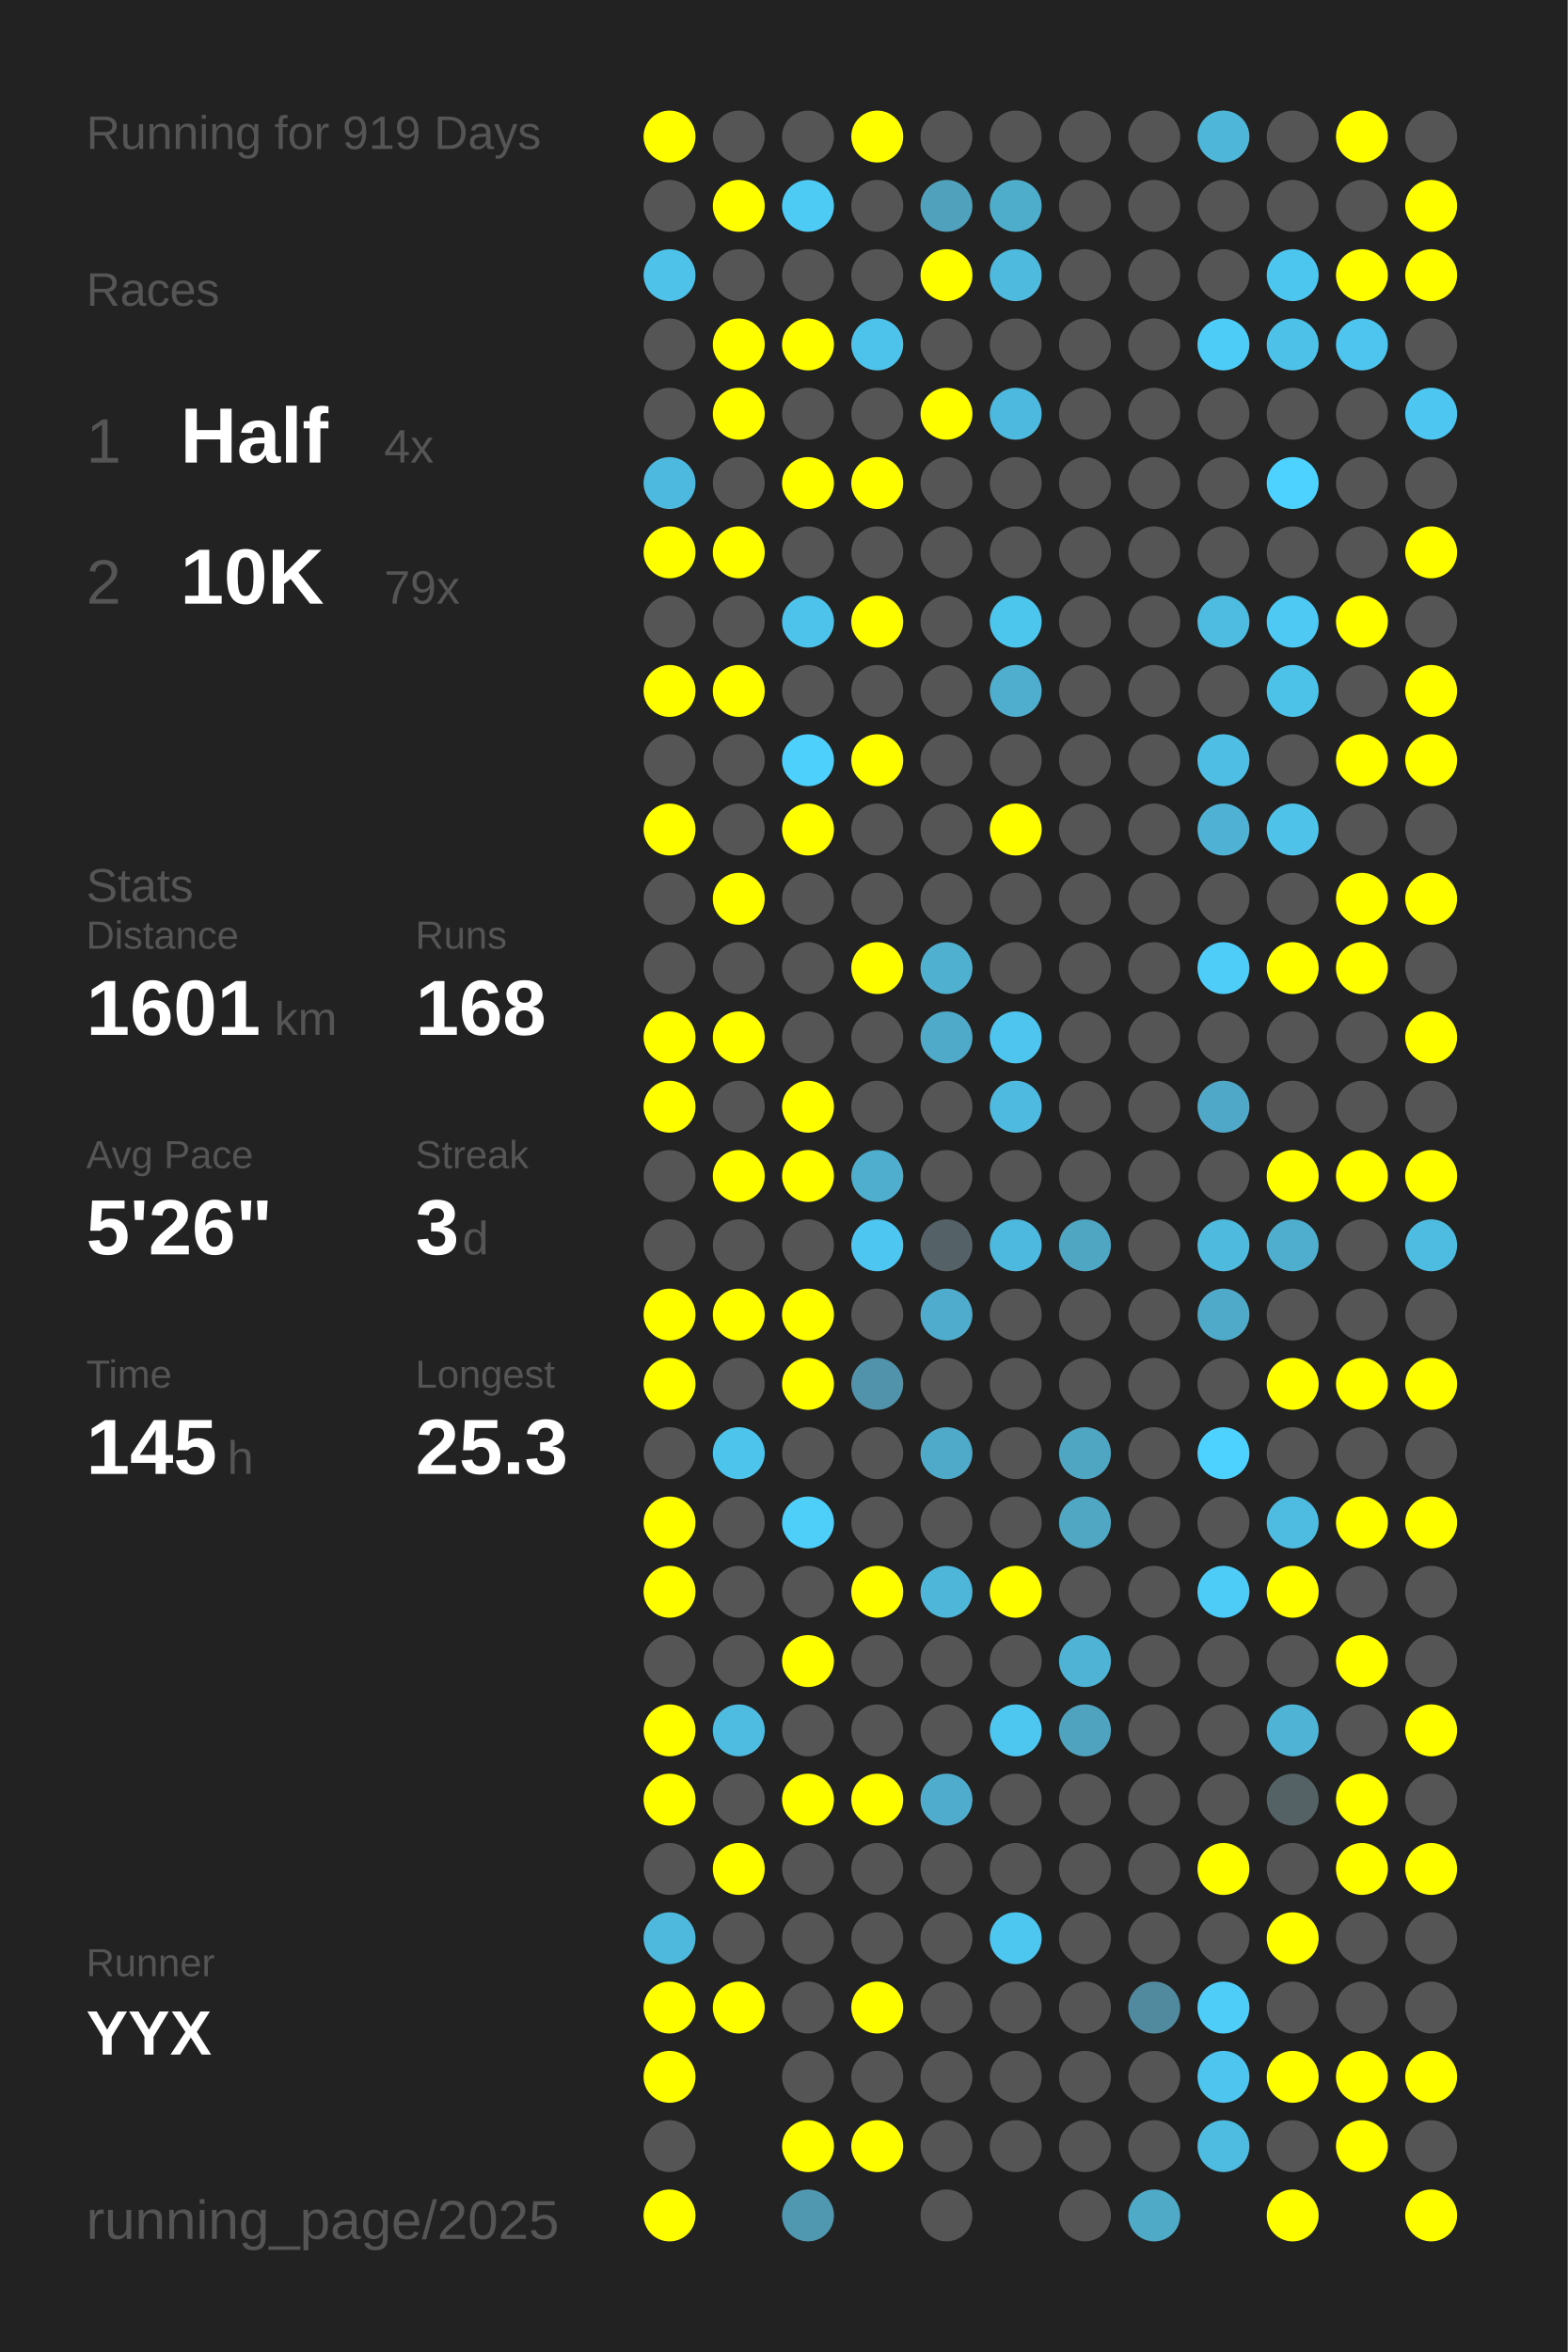
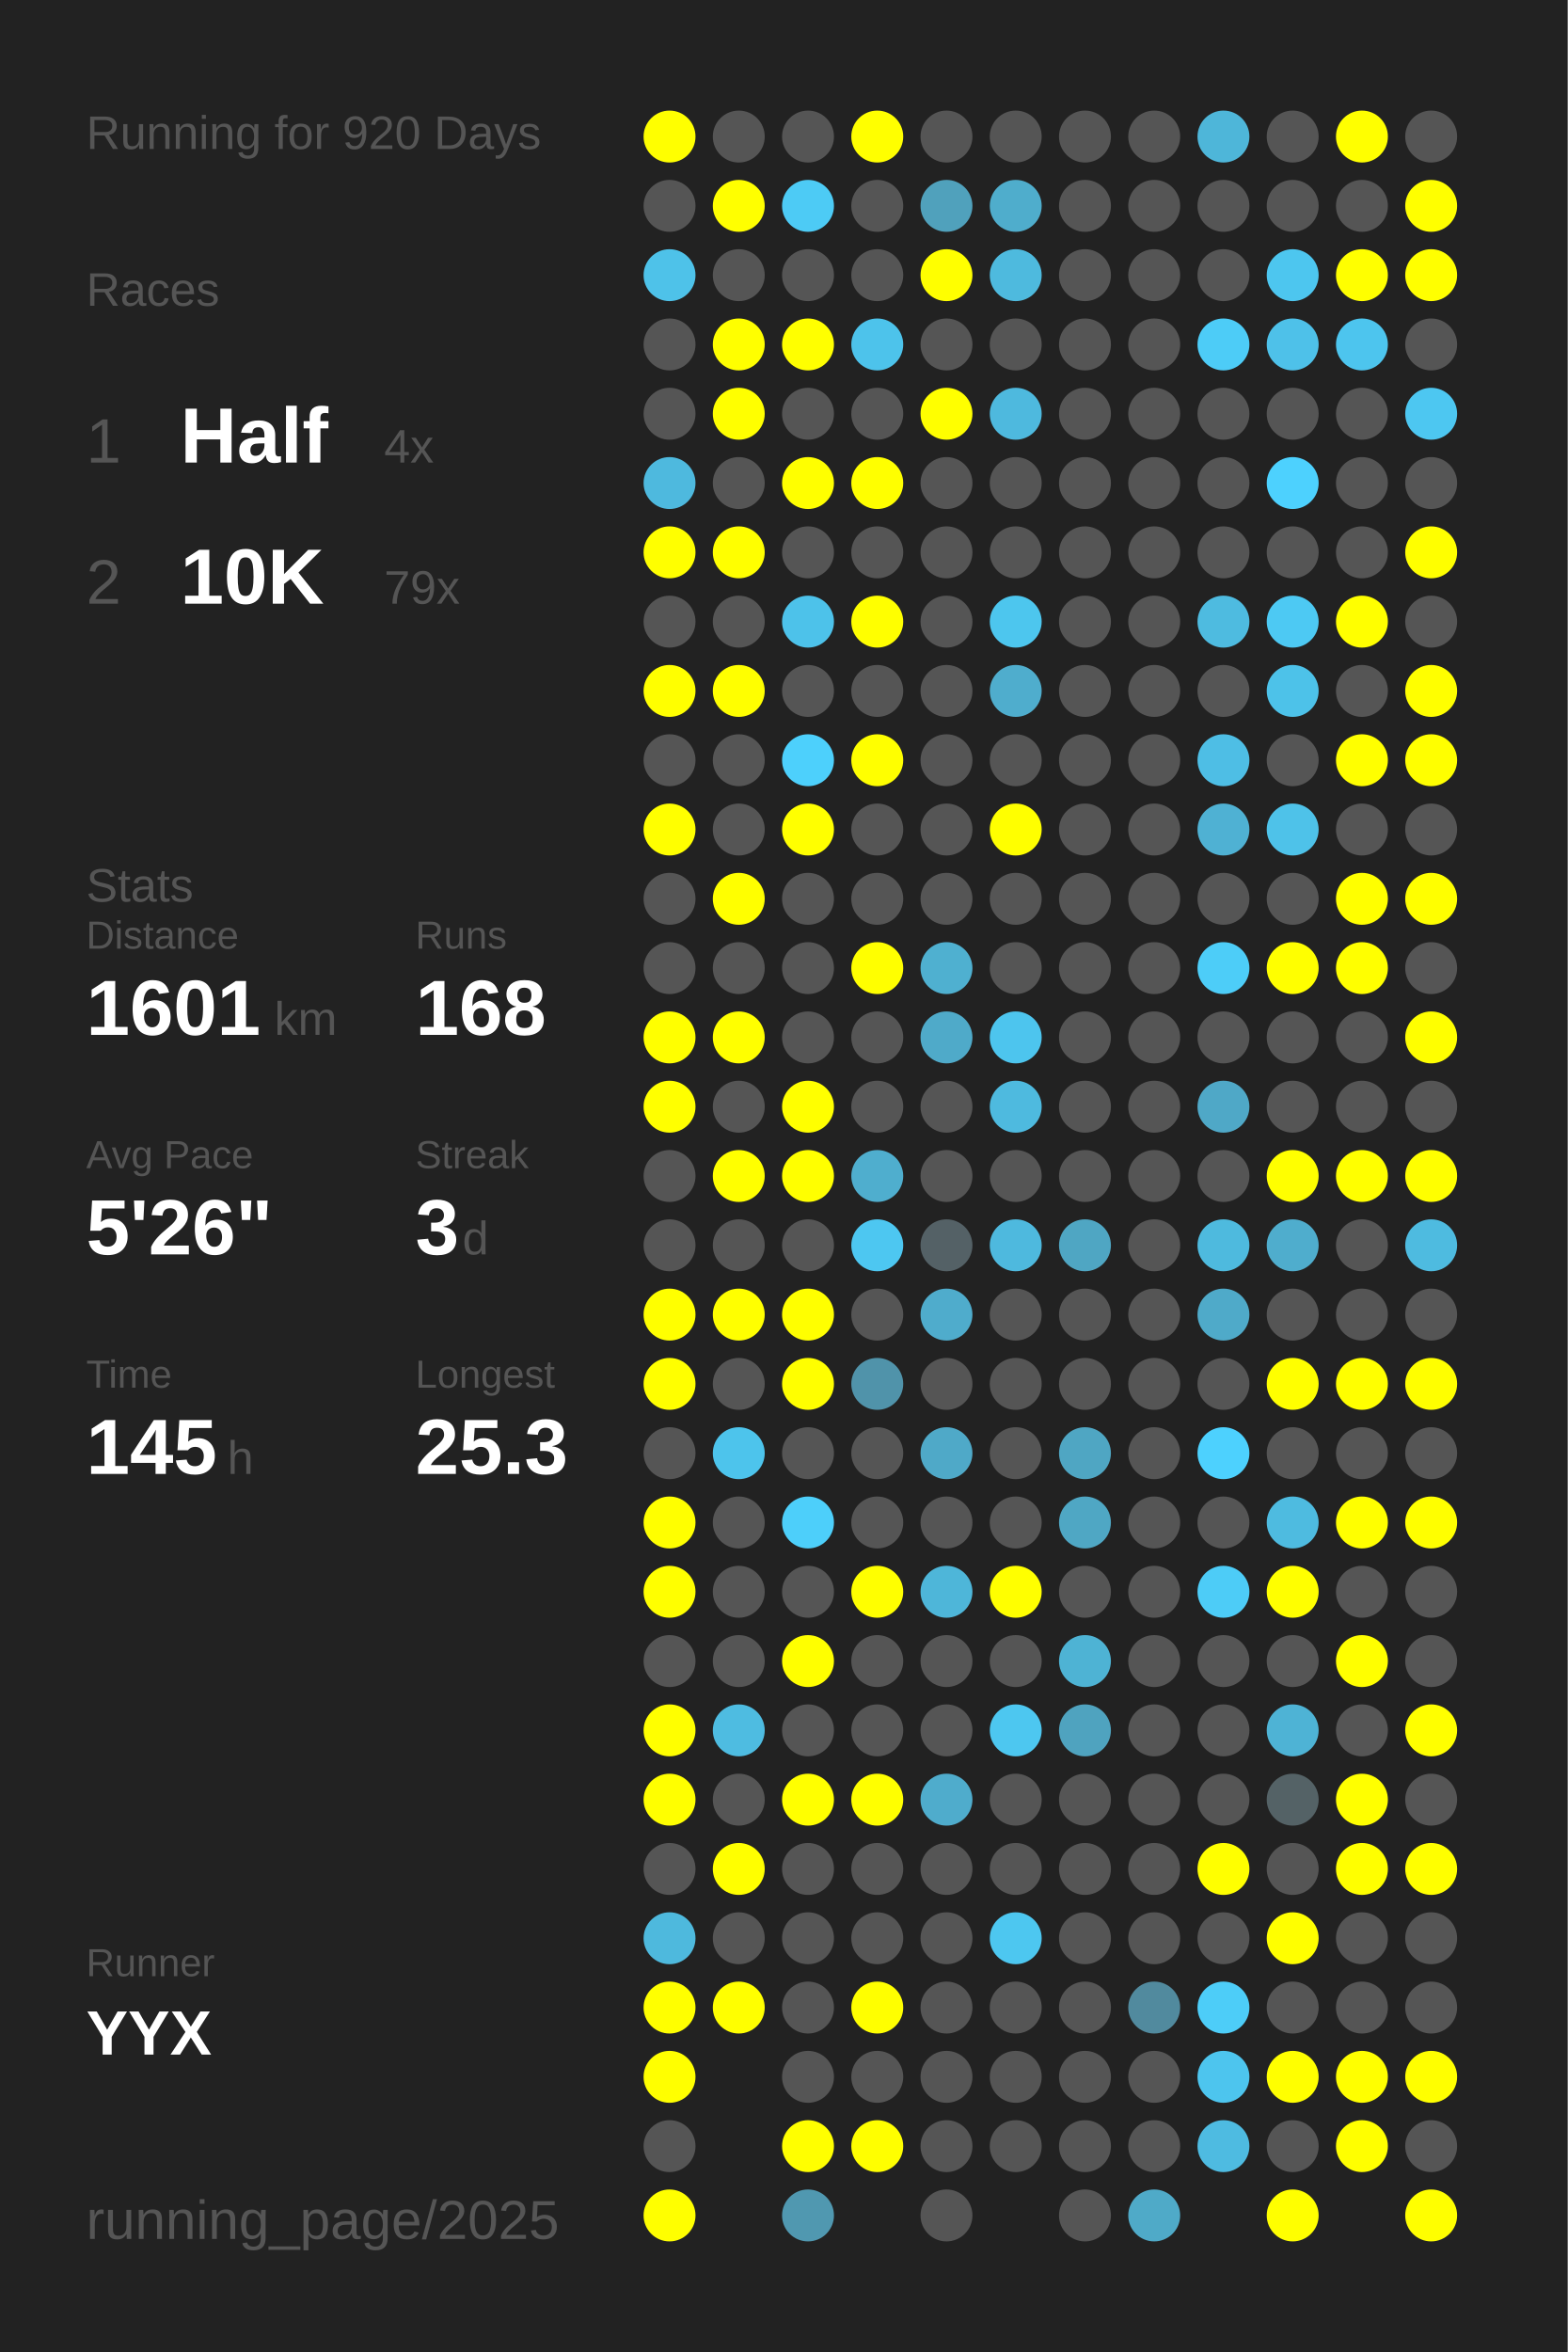
<svg xmlns="http://www.w3.org/2000/svg" baseProfile="full" height="300mm" version="1.1" viewBox="0,0,200,300" width="200mm">
  <defs />
  <rect fill="#222222" height="300" width="200" x="0" y="0" />
-   <text fill="#555555" style="font-size:6px; font-family:Arial;" x="11" y="19">Running for 919 Days</text>
+   <text fill="#555555" style="font-size:6px; font-family:Arial;" x="11" y="19">Running for 920 Days</text>
  <text fill="#555555" style="font-size:6px; font-family:Arial;" x="11" y="39">Races</text>
  <text fill="#555555" style="font-size:8px; font-family:Arial;" x="11" y="59">1</text>
  <text fill="#FFFFFF" style="font-size:10px; font-family:Arial; font-weight:bold;" x="23" y="59">Half</text>
  <text fill="#555555" style="font-size:6px; font-family:Arial;" x="49" y="59">4x</text>
  <text fill="#555555" style="font-size:8px; font-family:Arial;" x="11" y="77">2</text>
  <text fill="#FFFFFF" style="font-size:10px; font-family:Arial; font-weight:bold;" x="23" y="77">10K</text>
  <text fill="#555555" style="font-size:6px; font-family:Arial;" x="49" y="77">79x</text>
  <text fill="#555555" style="font-size:6px; font-family:Arial;" x="11" y="115">Stats</text>
  <text fill="#555555" style="font-size:5px; font-family:Arial;" x="11" y="121">Distance</text>
  <text fill="#FFFFFF" style="font-size:10px; font-family:Arial; font-weight:bold;" x="11" y="132">1601</text>
  <text fill="#555555" style="font-size:6px; font-family:Arial;" x="35" y="132">km</text>
  <text fill="#555555" style="font-size:5px; font-family:Arial;" x="53" y="121">Runs</text>
  <text fill="#FFFFFF" style="font-size:10px; font-family:Arial; font-weight:bold;" x="53" y="132">168</text>
  <text fill="#555555" style="font-size:5px; font-family:Arial;" x="11" y="149">Avg Pace</text>
  <text fill="#FFFFFF" style="font-size:10px; font-family:Arial; font-weight:bold;" x="11" y="160">5'26"</text>
  <text fill="#555555" style="font-size:5px; font-family:Arial;" x="53" y="149">Streak</text>
  <text fill="#FFFFFF" style="font-size:10px; font-family:Arial; font-weight:bold;" x="53" y="160">3</text>
  <text fill="#555555" style="font-size:6px; font-family:Arial;" x="59" y="160">d</text>
  <text fill="#555555" style="font-size:5px; font-family:Arial;" x="11" y="177">Time</text>
  <text fill="#FFFFFF" style="font-size:10px; font-family:Arial; font-weight:bold;" x="11" y="188">145</text>
  <text fill="#555555" style="font-size:6px; font-family:Arial;" x="29" y="188">h</text>
  <text fill="#555555" style="font-size:5px; font-family:Arial;" x="53" y="177">Longest</text>
  <text fill="#FFFFFF" style="font-size:10px; font-family:Arial; font-weight:bold;" x="53" y="188">25.3</text>
  <text fill="#555555" style="font-size:5px; font-family:Arial;" x="11" y="252.065">Runner</text>
  <text fill="#FFFFFF" style="font-size:8px; font-family:Arial; font-weight:bold;" x="11" y="262.065">YYX</text>
  <text fill="#555555" style="font-size:7px; font-family:Arial;" x="11" y="285.581">running_page/2025</text>
  <circle cx="85.417" cy="17.419" fill="#FFFF00" r="3.312" />
  <circle cx="85.417" cy="26.258" fill="#555555" r="3.312" />
  <circle cx="85.417" cy="35.097" fill="#4ec2e9" r="3.312" />
  <circle cx="85.417" cy="43.935" fill="#555555" r="3.312" />
  <circle cx="85.417" cy="52.774" fill="#555555" r="3.312" />
  <circle cx="85.417" cy="61.613" fill="#4eb9de" r="3.312" />
  <circle cx="85.417" cy="70.452" fill="#FFFF00" r="3.312" />
  <circle cx="85.417" cy="79.29" fill="#555555" r="3.312" />
  <circle cx="85.417" cy="88.129" fill="#FFFF00" r="3.312" />
  <circle cx="85.417" cy="96.968" fill="#555555" r="3.312" />
  <circle cx="85.417" cy="105.806" fill="#FFFF00" r="3.312" />
  <circle cx="85.417" cy="114.645" fill="#555555" r="3.312" />
  <circle cx="85.417" cy="123.484" fill="#555555" r="3.312" />
  <circle cx="85.417" cy="132.323" fill="#FFFF00" r="3.312" />
  <circle cx="85.417" cy="141.161" fill="#FFFF00" r="3.312" />
  <circle cx="85.417" cy="150" fill="#555555" r="3.312" />
  <circle cx="85.417" cy="158.839" fill="#555555" r="3.312" />
  <circle cx="85.417" cy="167.677" fill="#FFFF00" r="3.312" />
  <circle cx="85.417" cy="176.516" fill="#FFFF00" r="3.312" />
  <circle cx="85.417" cy="185.355" fill="#555555" r="3.312" />
  <circle cx="85.417" cy="194.194" fill="#FFFF00" r="3.312" />
  <circle cx="85.417" cy="203.032" fill="#FFFF00" r="3.312" />
  <circle cx="85.417" cy="211.871" fill="#555555" r="3.312" />
  <circle cx="85.417" cy="220.71" fill="#FFFF00" r="3.312" />
  <circle cx="85.417" cy="229.548" fill="#FFFF00" r="3.312" />
  <circle cx="85.417" cy="238.387" fill="#555555" r="3.312" />
  <circle cx="85.417" cy="247.226" fill="#4eb9dd" r="3.312" />
  <circle cx="85.417" cy="256.065" fill="#FFFF00" r="3.312" />
  <circle cx="85.417" cy="264.903" fill="#FFFF00" r="3.312" />
  <circle cx="85.417" cy="273.742" fill="#555555" r="3.312" />
  <circle cx="85.417" cy="282.581" fill="#FFFF00" r="3.312" />
  <circle cx="94.25" cy="17.419" fill="#555555" r="3.312" />
  <circle cx="94.25" cy="26.258" fill="#FFFF00" r="3.312" />
  <circle cx="94.25" cy="35.097" fill="#555555" r="3.312" />
  <circle cx="94.25" cy="43.935" fill="#FFFF00" r="3.312" />
  <circle cx="94.25" cy="52.774" fill="#FFFF00" r="3.312" />
  <circle cx="94.25" cy="61.613" fill="#555555" r="3.312" />
  <circle cx="94.25" cy="70.452" fill="#FFFF00" r="3.312" />
  <circle cx="94.25" cy="79.29" fill="#555555" r="3.312" />
  <circle cx="94.25" cy="88.129" fill="#FFFF00" r="3.312" />
  <circle cx="94.25" cy="96.968" fill="#555555" r="3.312" />
  <circle cx="94.25" cy="105.806" fill="#555555" r="3.312" />
  <circle cx="94.25" cy="114.645" fill="#FFFF00" r="3.312" />
  <circle cx="94.25" cy="123.484" fill="#555555" r="3.312" />
  <circle cx="94.25" cy="132.323" fill="#FFFF00" r="3.312" />
  <circle cx="94.25" cy="141.161" fill="#555555" r="3.312" />
  <circle cx="94.25" cy="150" fill="#FFFF00" r="3.312" />
  <circle cx="94.25" cy="158.839" fill="#555555" r="3.312" />
  <circle cx="94.25" cy="167.677" fill="#FFFF00" r="3.312" />
  <circle cx="94.25" cy="176.516" fill="#555555" r="3.312" />
  <circle cx="94.25" cy="185.355" fill="#4dc4ec" r="3.312" />
  <circle cx="94.25" cy="194.194" fill="#555555" r="3.312" />
  <circle cx="94.25" cy="203.032" fill="#555555" r="3.312" />
  <circle cx="94.25" cy="211.871" fill="#555555" r="3.312" />
  <circle cx="94.25" cy="220.71" fill="#4ebce1" r="3.312" />
  <circle cx="94.25" cy="229.548" fill="#555555" r="3.312" />
  <circle cx="94.25" cy="238.387" fill="#FFFF00" r="3.312" />
  <circle cx="94.25" cy="247.226" fill="#555555" r="3.312" />
  <circle cx="94.25" cy="256.065" fill="#FFFF00" r="3.312" />
  <circle cx="103.083" cy="17.419" fill="#555555" r="3.312" />
  <circle cx="103.083" cy="26.258" fill="#4dcbf5" r="3.312" />
  <circle cx="103.083" cy="35.097" fill="#555555" r="3.312" />
  <circle cx="103.083" cy="43.935" fill="#FFFF00" r="3.312" />
  <circle cx="103.083" cy="52.774" fill="#555555" r="3.312" />
  <circle cx="103.083" cy="61.613" fill="#FFFF00" r="3.312" />
  <circle cx="103.083" cy="70.452" fill="#555555" r="3.312" />
  <circle cx="103.083" cy="79.29" fill="#4dc2ea" r="3.312" />
  <circle cx="103.083" cy="88.129" fill="#555555" r="3.312" />
  <circle cx="103.083" cy="96.968" fill="#4dd0fc" r="3.312" />
  <circle cx="103.083" cy="105.806" fill="#FFFF00" r="3.312" />
  <circle cx="103.083" cy="114.645" fill="#555555" r="3.312" />
  <circle cx="103.083" cy="123.484" fill="#555555" r="3.312" />
  <circle cx="103.083" cy="132.323" fill="#555555" r="3.312" />
  <circle cx="103.083" cy="141.161" fill="#FFFF00" r="3.312" />
  <circle cx="103.083" cy="150" fill="#FFFF00" r="3.312" />
  <circle cx="103.083" cy="158.839" fill="#555555" r="3.312" />
  <circle cx="103.083" cy="167.677" fill="#FFFF00" r="3.312" />
  <circle cx="103.083" cy="176.516" fill="#FFFF00" r="3.312" />
  <circle cx="103.083" cy="185.355" fill="#555555" r="3.312" />
  <circle cx="103.083" cy="194.194" fill="#4dcffa" r="3.312" />
  <circle cx="103.083" cy="203.032" fill="#555555" r="3.312" />
  <circle cx="103.083" cy="211.871" fill="#FFFF00" r="3.312" />
  <circle cx="103.083" cy="220.71" fill="#555555" r="3.312" />
  <circle cx="103.083" cy="229.548" fill="#FFFF00" r="3.312" />
  <circle cx="103.083" cy="238.387" fill="#555555" r="3.312" />
  <circle cx="103.083" cy="247.226" fill="#555555" r="3.312" />
  <circle cx="103.083" cy="256.065" fill="#555555" r="3.312" />
  <circle cx="103.083" cy="264.903" fill="#555555" r="3.312" />
  <circle cx="103.083" cy="273.742" fill="#FFFF00" r="3.312" />
  <circle cx="103.083" cy="282.581" fill="#5098b0" r="3.312" />
  <circle cx="111.917" cy="17.419" fill="#FFFF00" r="3.312" />
  <circle cx="111.917" cy="26.258" fill="#555555" r="3.312" />
  <circle cx="111.917" cy="35.097" fill="#555555" r="3.312" />
  <circle cx="111.917" cy="43.935" fill="#4dc3eb" r="3.312" />
  <circle cx="111.917" cy="52.774" fill="#555555" r="3.312" />
  <circle cx="111.917" cy="61.613" fill="#FFFF00" r="3.312" />
  <circle cx="111.917" cy="70.452" fill="#555555" r="3.312" />
  <circle cx="111.917" cy="79.29" fill="#FFFF00" r="3.312" />
  <circle cx="111.917" cy="88.129" fill="#555555" r="3.312" />
  <circle cx="111.917" cy="96.968" fill="#FFFF00" r="3.312" />
  <circle cx="111.917" cy="105.806" fill="#555555" r="3.312" />
  <circle cx="111.917" cy="114.645" fill="#555555" r="3.312" />
  <circle cx="111.917" cy="123.484" fill="#FFFF00" r="3.312" />
  <circle cx="111.917" cy="132.323" fill="#555555" r="3.312" />
  <circle cx="111.917" cy="141.161" fill="#555555" r="3.312" />
  <circle cx="111.917" cy="150" fill="#4faece" r="3.312" />
  <circle cx="111.917" cy="158.839" fill="#4dc7f1" r="3.312" />
  <circle cx="111.917" cy="167.677" fill="#555555" r="3.312" />
  <circle cx="111.917" cy="176.516" fill="#5093aa" r="3.312" />
  <circle cx="111.917" cy="185.355" fill="#555555" r="3.312" />
  <circle cx="111.917" cy="194.194" fill="#555555" r="3.312" />
  <circle cx="111.917" cy="203.032" fill="#FFFF00" r="3.312" />
  <circle cx="111.917" cy="211.871" fill="#555555" r="3.312" />
  <circle cx="111.917" cy="220.71" fill="#555555" r="3.312" />
  <circle cx="111.917" cy="229.548" fill="#FFFF00" r="3.312" />
  <circle cx="111.917" cy="238.387" fill="#555555" r="3.312" />
  <circle cx="111.917" cy="247.226" fill="#555555" r="3.312" />
  <circle cx="111.917" cy="256.065" fill="#FFFF00" r="3.312" />
  <circle cx="111.917" cy="264.903" fill="#555555" r="3.312" />
  <circle cx="111.917" cy="273.742" fill="#FFFF00" r="3.312" />
  <circle cx="120.75" cy="17.419" fill="#555555" r="3.312" />
  <circle cx="120.75" cy="26.258" fill="#50a1bc" r="3.312" />
  <circle cx="120.75" cy="35.097" fill="#FFFF00" r="3.312" />
  <circle cx="120.75" cy="43.935" fill="#555555" r="3.312" />
  <circle cx="120.75" cy="52.774" fill="#FFFF00" r="3.312" />
  <circle cx="120.75" cy="61.613" fill="#555555" r="3.312" />
  <circle cx="120.75" cy="70.452" fill="#555555" r="3.312" />
  <circle cx="120.75" cy="79.29" fill="#555555" r="3.312" />
  <circle cx="120.75" cy="88.129" fill="#555555" r="3.312" />
  <circle cx="120.75" cy="96.968" fill="#555555" r="3.312" />
  <circle cx="120.75" cy="105.806" fill="#555555" r="3.312" />
  <circle cx="120.75" cy="114.645" fill="#555555" r="3.312" />
  <circle cx="120.75" cy="123.484" fill="#4fb0d0" r="3.312" />
  <circle cx="120.75" cy="132.323" fill="#4faac9" r="3.312" />
  <circle cx="120.75" cy="141.161" fill="#555555" r="3.312" />
  <circle cx="120.75" cy="150" fill="#555555" r="3.312" />
  <circle cx="120.75" cy="158.839" fill="#546166" r="3.312" />
  <circle cx="120.75" cy="167.677" fill="#4faccc" r="3.312" />
  <circle cx="120.75" cy="176.516" fill="#555555" r="3.312" />
  <circle cx="120.75" cy="185.355" fill="#4fa9c8" r="3.312" />
  <circle cx="120.75" cy="194.194" fill="#555555" r="3.312" />
  <circle cx="120.75" cy="203.032" fill="#4eb6d9" r="3.312" />
  <circle cx="120.75" cy="211.871" fill="#555555" r="3.312" />
  <circle cx="120.75" cy="220.71" fill="#555555" r="3.312" />
  <circle cx="120.75" cy="229.548" fill="#4faccc" r="3.312" />
  <circle cx="120.75" cy="238.387" fill="#555555" r="3.312" />
  <circle cx="120.75" cy="247.226" fill="#555555" r="3.312" />
  <circle cx="120.75" cy="256.065" fill="#555555" r="3.312" />
  <circle cx="120.75" cy="264.903" fill="#555555" r="3.312" />
  <circle cx="120.75" cy="273.742" fill="#555555" r="3.312" />
  <circle cx="120.75" cy="282.581" fill="#555555" r="3.312" />
  <circle cx="129.583" cy="17.419" fill="#555555" r="3.312" />
  <circle cx="129.583" cy="26.258" fill="#4fadcc" r="3.312" />
  <circle cx="129.583" cy="35.097" fill="#4ebade" r="3.312" />
  <circle cx="129.583" cy="43.935" fill="#555555" r="3.312" />
  <circle cx="129.583" cy="52.774" fill="#4eb9de" r="3.312" />
  <circle cx="129.583" cy="61.613" fill="#555555" r="3.312" />
  <circle cx="129.583" cy="70.452" fill="#555555" r="3.312" />
  <circle cx="129.583" cy="79.29" fill="#4dc6ee" r="3.312" />
  <circle cx="129.583" cy="88.129" fill="#4fadcd" r="3.312" />
  <circle cx="129.583" cy="96.968" fill="#555555" r="3.312" />
  <circle cx="129.583" cy="105.806" fill="#FFFF00" r="3.312" />
  <circle cx="129.583" cy="114.645" fill="#555555" r="3.312" />
  <circle cx="129.583" cy="123.484" fill="#555555" r="3.312" />
  <circle cx="129.583" cy="132.323" fill="#4dc5ee" r="3.312" />
  <circle cx="129.583" cy="141.161" fill="#4ebadf" r="3.312" />
  <circle cx="129.583" cy="150" fill="#555555" r="3.312" />
  <circle cx="129.583" cy="158.839" fill="#4eb9de" r="3.312" />
  <circle cx="129.583" cy="167.677" fill="#555555" r="3.312" />
  <circle cx="129.583" cy="176.516" fill="#555555" r="3.312" />
  <circle cx="129.583" cy="185.355" fill="#555555" r="3.312" />
  <circle cx="129.583" cy="194.194" fill="#555555" r="3.312" />
  <circle cx="129.583" cy="203.032" fill="#FFFF00" r="3.312" />
  <circle cx="129.583" cy="211.871" fill="#555555" r="3.312" />
  <circle cx="129.583" cy="220.71" fill="#4dc7f0" r="3.312" />
  <circle cx="129.583" cy="229.548" fill="#555555" r="3.312" />
  <circle cx="129.583" cy="238.387" fill="#555555" r="3.312" />
  <circle cx="129.583" cy="247.226" fill="#4dc7f0" r="3.312" />
  <circle cx="129.583" cy="256.065" fill="#555555" r="3.312" />
  <circle cx="129.583" cy="264.903" fill="#555555" r="3.312" />
  <circle cx="129.583" cy="273.742" fill="#555555" r="3.312" />
  <circle cx="138.417" cy="17.419" fill="#555555" r="3.312" />
  <circle cx="138.417" cy="26.258" fill="#555555" r="3.312" />
  <circle cx="138.417" cy="35.097" fill="#555555" r="3.312" />
  <circle cx="138.417" cy="43.935" fill="#555555" r="3.312" />
  <circle cx="138.417" cy="52.774" fill="#555555" r="3.312" />
  <circle cx="138.417" cy="61.613" fill="#555555" r="3.312" />
  <circle cx="138.417" cy="70.452" fill="#555555" r="3.312" />
  <circle cx="138.417" cy="79.29" fill="#555555" r="3.312" />
  <circle cx="138.417" cy="88.129" fill="#555555" r="3.312" />
  <circle cx="138.417" cy="96.968" fill="#555555" r="3.312" />
  <circle cx="138.417" cy="105.806" fill="#555555" r="3.312" />
  <circle cx="138.417" cy="114.645" fill="#555555" r="3.312" />
  <circle cx="138.417" cy="123.484" fill="#555555" r="3.312" />
  <circle cx="138.417" cy="132.323" fill="#555555" r="3.312" />
  <circle cx="138.417" cy="141.161" fill="#555555" r="3.312" />
  <circle cx="138.417" cy="150" fill="#555555" r="3.312" />
  <circle cx="138.417" cy="158.839" fill="#4fa6c3" r="3.312" />
  <circle cx="138.417" cy="167.677" fill="#555555" r="3.312" />
  <circle cx="138.417" cy="176.516" fill="#555555" r="3.312" />
  <circle cx="138.417" cy="185.355" fill="#4fa6c3" r="3.312" />
  <circle cx="138.417" cy="194.194" fill="#4fa7c4" r="3.312" />
  <circle cx="138.417" cy="203.032" fill="#555555" r="3.312" />
  <circle cx="138.417" cy="211.871" fill="#4eb3d4" r="3.312" />
  <circle cx="138.417" cy="220.71" fill="#4fa3bf" r="3.312" />
  <circle cx="138.417" cy="229.548" fill="#555555" r="3.312" />
  <circle cx="138.417" cy="238.387" fill="#555555" r="3.312" />
  <circle cx="138.417" cy="247.226" fill="#555555" r="3.312" />
  <circle cx="138.417" cy="256.065" fill="#555555" r="3.312" />
  <circle cx="138.417" cy="264.903" fill="#555555" r="3.312" />
  <circle cx="138.417" cy="273.742" fill="#555555" r="3.312" />
  <circle cx="138.417" cy="282.581" fill="#555555" r="3.312" />
  <circle cx="147.25" cy="17.419" fill="#555555" r="3.312" />
  <circle cx="147.25" cy="26.258" fill="#555555" r="3.312" />
  <circle cx="147.25" cy="35.097" fill="#555555" r="3.312" />
  <circle cx="147.25" cy="43.935" fill="#555555" r="3.312" />
  <circle cx="147.25" cy="52.774" fill="#555555" r="3.312" />
  <circle cx="147.25" cy="61.613" fill="#555555" r="3.312" />
  <circle cx="147.25" cy="70.452" fill="#555555" r="3.312" />
  <circle cx="147.25" cy="79.29" fill="#555555" r="3.312" />
  <circle cx="147.25" cy="88.129" fill="#555555" r="3.312" />
  <circle cx="147.25" cy="96.968" fill="#555555" r="3.312" />
  <circle cx="147.25" cy="105.806" fill="#555555" r="3.312" />
  <circle cx="147.25" cy="114.645" fill="#555555" r="3.312" />
  <circle cx="147.25" cy="123.484" fill="#555555" r="3.312" />
  <circle cx="147.25" cy="132.323" fill="#555555" r="3.312" />
  <circle cx="147.25" cy="141.161" fill="#555555" r="3.312" />
  <circle cx="147.25" cy="150" fill="#555555" r="3.312" />
  <circle cx="147.25" cy="158.839" fill="#555555" r="3.312" />
  <circle cx="147.25" cy="167.677" fill="#555555" r="3.312" />
  <circle cx="147.25" cy="176.516" fill="#555555" r="3.312" />
  <circle cx="147.25" cy="185.355" fill="#555555" r="3.312" />
  <circle cx="147.25" cy="194.194" fill="#555555" r="3.312" />
  <circle cx="147.25" cy="203.032" fill="#555555" r="3.312" />
  <circle cx="147.25" cy="211.871" fill="#555555" r="3.312" />
  <circle cx="147.25" cy="220.71" fill="#555555" r="3.312" />
  <circle cx="147.25" cy="229.548" fill="#555555" r="3.312" />
  <circle cx="147.25" cy="238.387" fill="#555555" r="3.312" />
  <circle cx="147.25" cy="247.226" fill="#555555" r="3.312" />
  <circle cx="147.25" cy="256.065" fill="#518a9e" r="3.312" />
  <circle cx="147.25" cy="264.903" fill="#555555" r="3.312" />
  <circle cx="147.25" cy="273.742" fill="#555555" r="3.312" />
  <circle cx="147.25" cy="282.581" fill="#4faac8" r="3.312" />
  <circle cx="156.083" cy="17.419" fill="#4eb6d9" r="3.312" />
  <circle cx="156.083" cy="26.258" fill="#555555" r="3.312" />
  <circle cx="156.083" cy="35.097" fill="#555555" r="3.312" />
  <circle cx="156.083" cy="43.935" fill="#4dccf7" r="3.312" />
  <circle cx="156.083" cy="52.774" fill="#555555" r="3.312" />
  <circle cx="156.083" cy="61.613" fill="#555555" r="3.312" />
  <circle cx="156.083" cy="70.452" fill="#555555" r="3.312" />
  <circle cx="156.083" cy="79.29" fill="#4ebbe0" r="3.312" />
  <circle cx="156.083" cy="88.129" fill="#555555" r="3.312" />
  <circle cx="156.083" cy="96.968" fill="#4ebee5" r="3.312" />
  <circle cx="156.083" cy="105.806" fill="#4fb1d3" r="3.312" />
  <circle cx="156.083" cy="114.645" fill="#555555" r="3.312" />
  <circle cx="156.083" cy="123.484" fill="#4dcdf8" r="3.312" />
  <circle cx="156.083" cy="132.323" fill="#555555" r="3.312" />
  <circle cx="156.083" cy="141.161" fill="#4fa8c7" r="3.312" />
  <circle cx="156.083" cy="150" fill="#555555" r="3.312" />
  <circle cx="156.083" cy="158.839" fill="#4ebade" r="3.312" />
  <circle cx="156.083" cy="167.677" fill="#4faac9" r="3.312" />
  <circle cx="156.083" cy="176.516" fill="#555555" r="3.312" />
  <circle cx="156.083" cy="185.355" fill="#4dd1fe" r="3.312" />
  <circle cx="156.083" cy="194.194" fill="#555555" r="3.312" />
  <circle cx="156.083" cy="203.032" fill="#4dccf7" r="3.312" />
  <circle cx="156.083" cy="211.871" fill="#555555" r="3.312" />
  <circle cx="156.083" cy="220.71" fill="#555555" r="3.312" />
  <circle cx="156.083" cy="229.548" fill="#555555" r="3.312" />
  <circle cx="156.083" cy="238.387" fill="#FFFF00" r="3.312" />
  <circle cx="156.083" cy="247.226" fill="#555555" r="3.312" />
  <circle cx="156.083" cy="256.065" fill="#4dcdf8" r="3.312" />
  <circle cx="156.083" cy="264.903" fill="#4dc5ee" r="3.312" />
  <circle cx="156.083" cy="273.742" fill="#4ebbe1" r="3.312" />
  <circle cx="164.917" cy="17.419" fill="#555555" r="3.312" />
  <circle cx="164.917" cy="26.258" fill="#555555" r="3.312" />
  <circle cx="164.917" cy="35.097" fill="#4dc6ef" r="3.312" />
  <circle cx="164.917" cy="43.935" fill="#4ec1e9" r="3.312" />
  <circle cx="164.917" cy="52.774" fill="#555555" r="3.312" />
  <circle cx="164.917" cy="61.613" fill="#4dd1fe" r="3.312" />
  <circle cx="164.917" cy="70.452" fill="#555555" r="3.312" />
  <circle cx="164.917" cy="79.29" fill="#4dc9f3" r="3.312" />
  <circle cx="164.917" cy="88.129" fill="#4dc2e9" r="3.312" />
  <circle cx="164.917" cy="96.968" fill="#555555" r="3.312" />
  <circle cx="164.917" cy="105.806" fill="#4ec2e9" r="3.312" />
  <circle cx="164.917" cy="114.645" fill="#555555" r="3.312" />
  <circle cx="164.917" cy="123.484" fill="#FFFF00" r="3.312" />
  <circle cx="164.917" cy="132.323" fill="#555555" r="3.312" />
  <circle cx="164.917" cy="141.161" fill="#555555" r="3.312" />
  <circle cx="164.917" cy="150" fill="#FFFF00" r="3.312" />
  <circle cx="164.917" cy="158.839" fill="#4fadcd" r="3.312" />
  <circle cx="164.917" cy="167.677" fill="#555555" r="3.312" />
  <circle cx="164.917" cy="176.516" fill="#FFFF00" r="3.312" />
  <circle cx="164.917" cy="185.355" fill="#555555" r="3.312" />
  <circle cx="164.917" cy="194.194" fill="#4ebbe0" r="3.312" />
  <circle cx="164.917" cy="203.032" fill="#FFFF00" r="3.312" />
  <circle cx="164.917" cy="211.871" fill="#555555" r="3.312" />
  <circle cx="164.917" cy="220.71" fill="#4eb3d5" r="3.312" />
  <circle cx="164.917" cy="229.548" fill="#546266" r="3.312" />
  <circle cx="164.917" cy="238.387" fill="#555555" r="3.312" />
  <circle cx="164.917" cy="247.226" fill="#FFFF00" r="3.312" />
  <circle cx="164.917" cy="256.065" fill="#555555" r="3.312" />
  <circle cx="164.917" cy="264.903" fill="#FFFF00" r="3.312" />
  <circle cx="164.917" cy="273.742" fill="#555555" r="3.312" />
  <circle cx="164.917" cy="282.581" fill="#FFFF00" r="3.312" />
  <circle cx="173.75" cy="17.419" fill="#FFFF00" r="3.312" />
  <circle cx="173.75" cy="26.258" fill="#555555" r="3.312" />
  <circle cx="173.75" cy="35.097" fill="#FFFF00" r="3.312" />
  <circle cx="173.75" cy="43.935" fill="#4dc5ee" r="3.312" />
  <circle cx="173.75" cy="52.774" fill="#555555" r="3.312" />
  <circle cx="173.75" cy="61.613" fill="#555555" r="3.312" />
  <circle cx="173.75" cy="70.452" fill="#555555" r="3.312" />
  <circle cx="173.75" cy="79.29" fill="#FFFF00" r="3.312" />
  <circle cx="173.75" cy="88.129" fill="#555555" r="3.312" />
  <circle cx="173.75" cy="96.968" fill="#FFFF00" r="3.312" />
  <circle cx="173.75" cy="105.806" fill="#555555" r="3.312" />
  <circle cx="173.75" cy="114.645" fill="#FFFF00" r="3.312" />
  <circle cx="173.75" cy="123.484" fill="#FFFF00" r="3.312" />
  <circle cx="173.75" cy="132.323" fill="#555555" r="3.312" />
  <circle cx="173.75" cy="141.161" fill="#555555" r="3.312" />
  <circle cx="173.75" cy="150" fill="#FFFF00" r="3.312" />
  <circle cx="173.75" cy="158.839" fill="#555555" r="3.312" />
  <circle cx="173.75" cy="167.677" fill="#555555" r="3.312" />
  <circle cx="173.75" cy="176.516" fill="#FFFF00" r="3.312" />
  <circle cx="173.75" cy="185.355" fill="#555555" r="3.312" />
  <circle cx="173.75" cy="194.194" fill="#FFFF00" r="3.312" />
  <circle cx="173.75" cy="203.032" fill="#555555" r="3.312" />
  <circle cx="173.75" cy="211.871" fill="#FFFF00" r="3.312" />
  <circle cx="173.75" cy="220.71" fill="#555555" r="3.312" />
  <circle cx="173.75" cy="229.548" fill="#FFFF00" r="3.312" />
  <circle cx="173.75" cy="238.387" fill="#FFFF00" r="3.312" />
  <circle cx="173.75" cy="247.226" fill="#555555" r="3.312" />
  <circle cx="173.75" cy="256.065" fill="#555555" r="3.312" />
  <circle cx="173.75" cy="264.903" fill="#FFFF00" r="3.312" />
  <circle cx="173.75" cy="273.742" fill="#FFFF00" r="3.312" />
  <circle cx="182.583" cy="17.419" fill="#555555" r="3.312" />
  <circle cx="182.583" cy="26.258" fill="#FFFF00" r="3.312" />
  <circle cx="182.583" cy="35.097" fill="#FFFF00" r="3.312" />
  <circle cx="182.583" cy="43.935" fill="#555555" r="3.312" />
  <circle cx="182.583" cy="52.774" fill="#4dc7f1" r="3.312" />
  <circle cx="182.583" cy="61.613" fill="#555555" r="3.312" />
  <circle cx="182.583" cy="70.452" fill="#FFFF00" r="3.312" />
  <circle cx="182.583" cy="79.29" fill="#555555" r="3.312" />
  <circle cx="182.583" cy="88.129" fill="#FFFF00" r="3.312" />
  <circle cx="182.583" cy="96.968" fill="#FFFF00" r="3.312" />
  <circle cx="182.583" cy="105.806" fill="#555555" r="3.312" />
  <circle cx="182.583" cy="114.645" fill="#FFFF00" r="3.312" />
  <circle cx="182.583" cy="123.484" fill="#555555" r="3.312" />
  <circle cx="182.583" cy="132.323" fill="#FFFF00" r="3.312" />
  <circle cx="182.583" cy="141.161" fill="#555555" r="3.312" />
  <circle cx="182.583" cy="150" fill="#FFFF00" r="3.312" />
  <circle cx="182.583" cy="158.839" fill="#4ebbe0" r="3.312" />
  <circle cx="182.583" cy="167.677" fill="#555555" r="3.312" />
  <circle cx="182.583" cy="176.516" fill="#FFFF00" r="3.312" />
  <circle cx="182.583" cy="185.355" fill="#555555" r="3.312" />
  <circle cx="182.583" cy="194.194" fill="#FFFF00" r="3.312" />
  <circle cx="182.583" cy="203.032" fill="#555555" r="3.312" />
  <circle cx="182.583" cy="211.871" fill="#555555" r="3.312" />
  <circle cx="182.583" cy="220.71" fill="#FFFF00" r="3.312" />
  <circle cx="182.583" cy="229.548" fill="#555555" r="3.312" />
  <circle cx="182.583" cy="238.387" fill="#FFFF00" r="3.312" />
  <circle cx="182.583" cy="247.226" fill="#555555" r="3.312" />
  <circle cx="182.583" cy="256.065" fill="#555555" r="3.312" />
  <circle cx="182.583" cy="264.903" fill="#FFFF00" r="3.312" />
  <circle cx="182.583" cy="273.742" fill="#555555" r="3.312" />
  <circle cx="182.583" cy="282.581" fill="#FFFF00" r="3.312" />
</svg>
